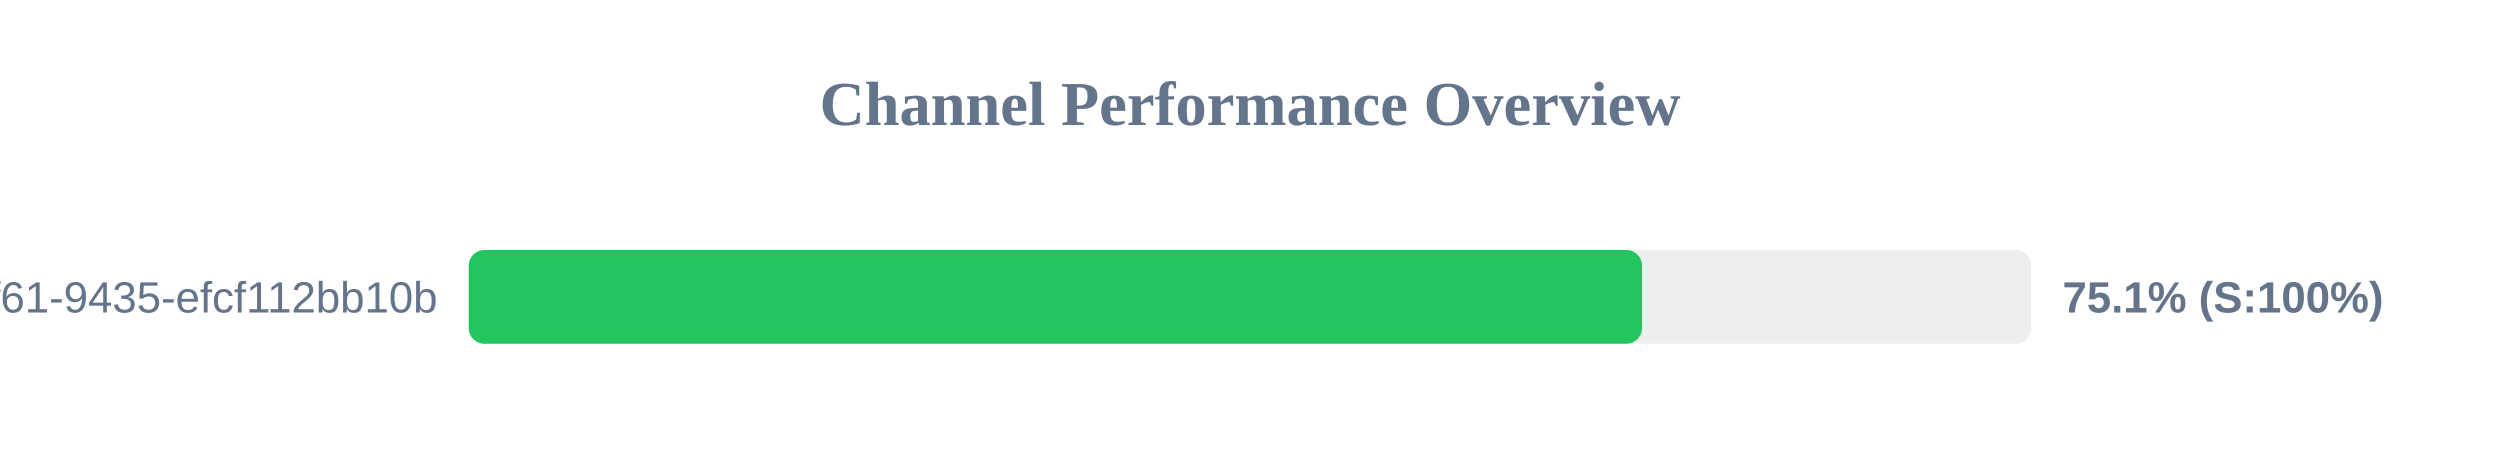
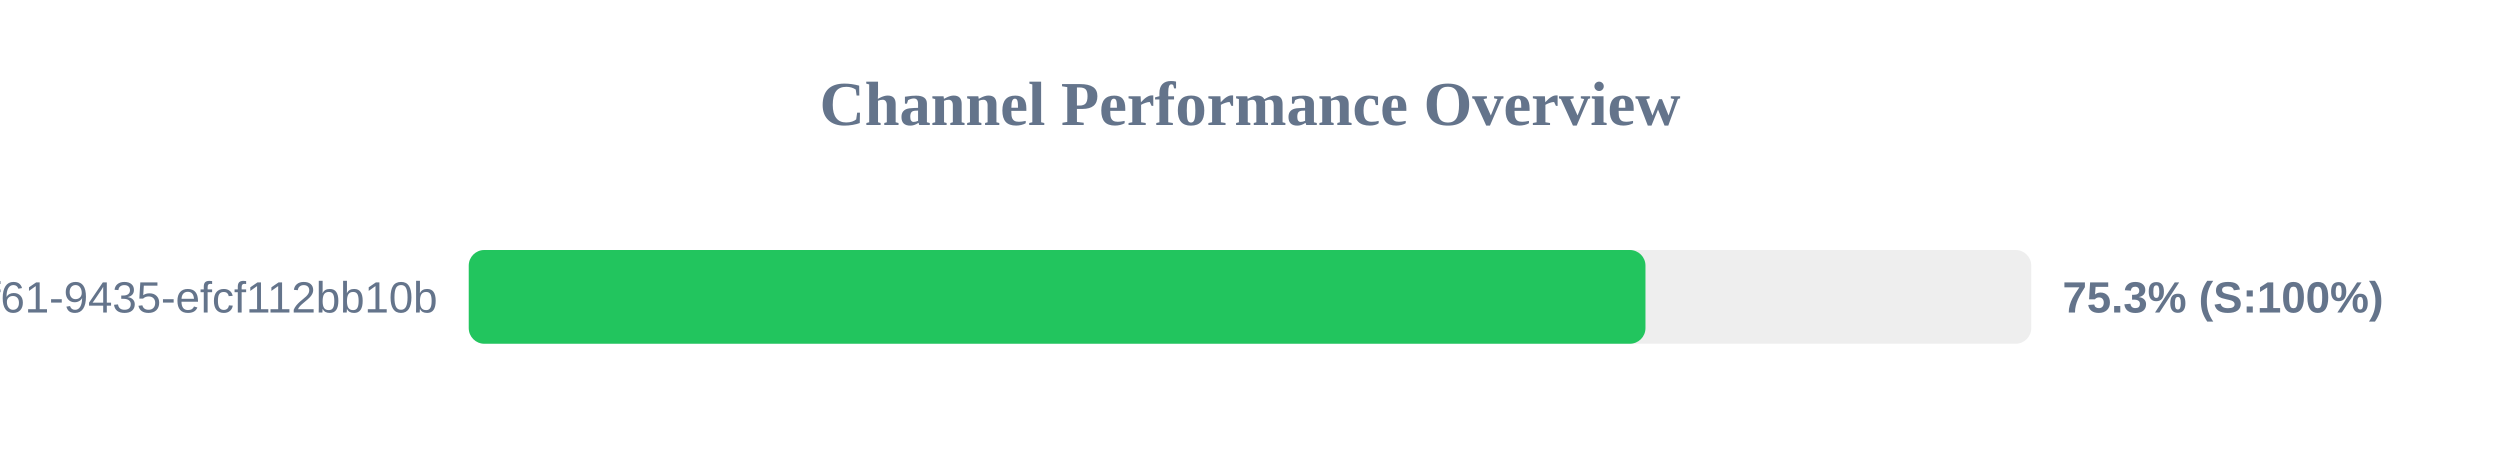
<svg xmlns="http://www.w3.org/2000/svg" width="800" height="150" version="1.1">
  <style>
        .row { font: 14px Arial; fill: #64748b; }
        .score { font: bold 14px Arial; fill: #64748b; }
    </style>
  <text x="400" y="40" text-anchor="middle" font-size="20px" font-weight="bold" fill="#64748b">Channel Performance Overview</text>
  <rect x="150" y="80" width="500" height="30" fill="#eee" rx="5" />
-   <rect x="150" y="80" width="375.45" height="30" fill="#22c55e" rx="5" />
+   <rect x="150" y="80" width="376.55" height="30" fill="#22c55e" rx="5" />
  <text x="140" y="100" text-anchor="end" class="row">?uuid=07c122ad-50b2-4f61-9435-efcf112bb10b</text>
-   <text x="660" y="100" text-anchor="start" class="score">75.1% (S:100%)</text>
+   <text x="660" y="100" text-anchor="start" class="score">75.3% (S:100%)</text>
</svg>
